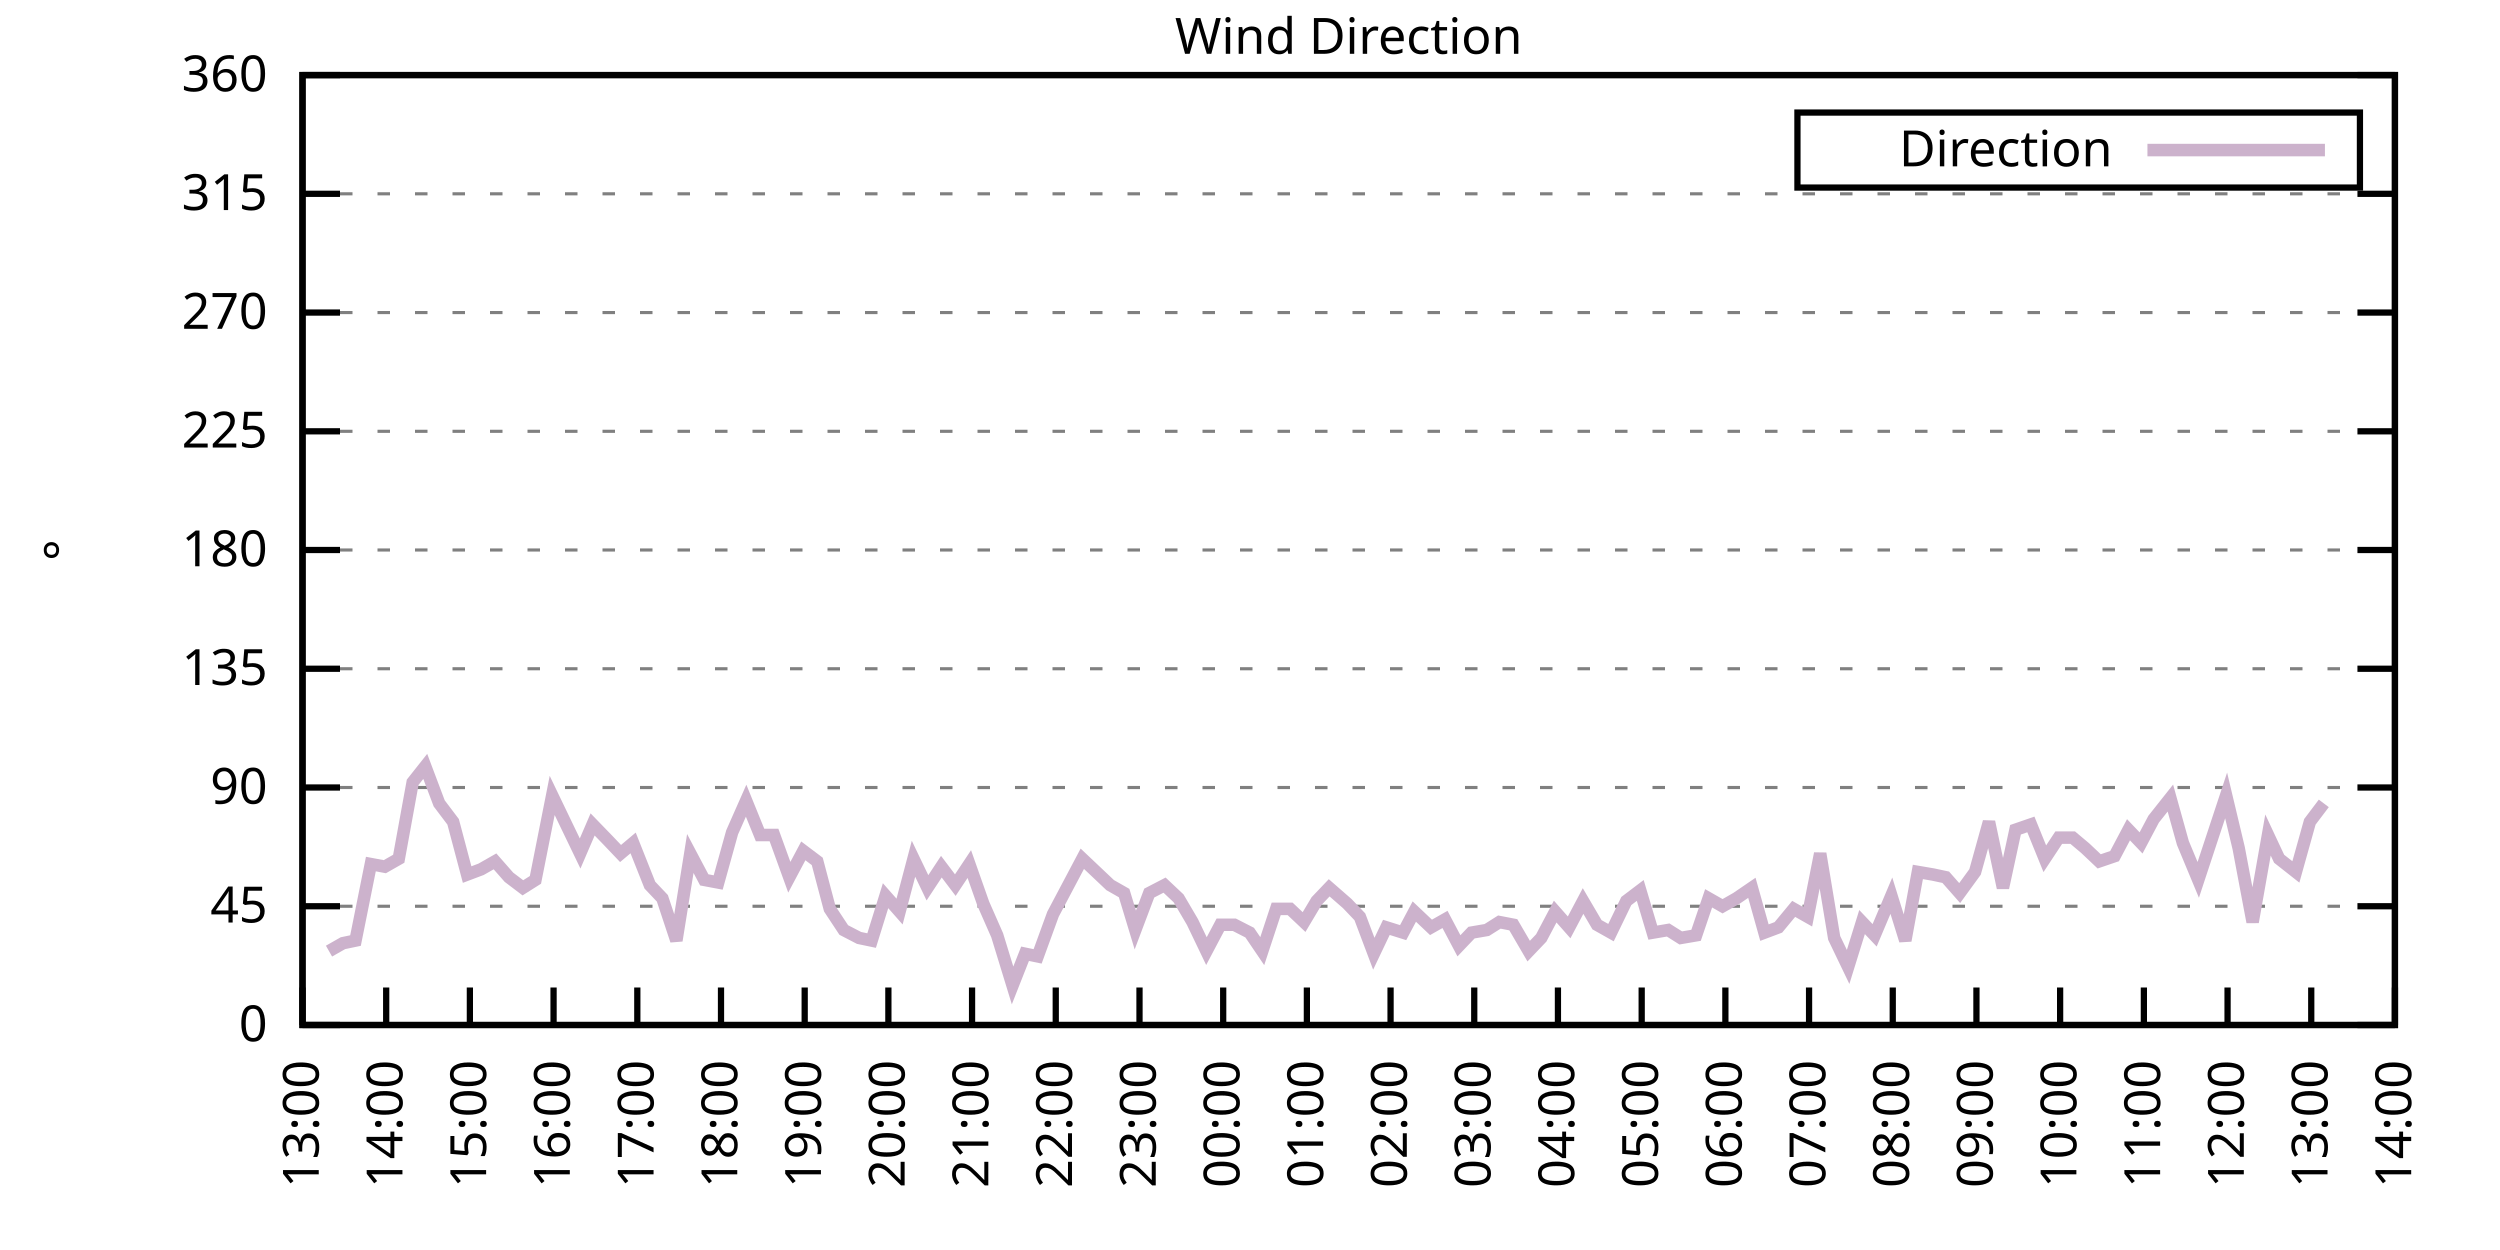
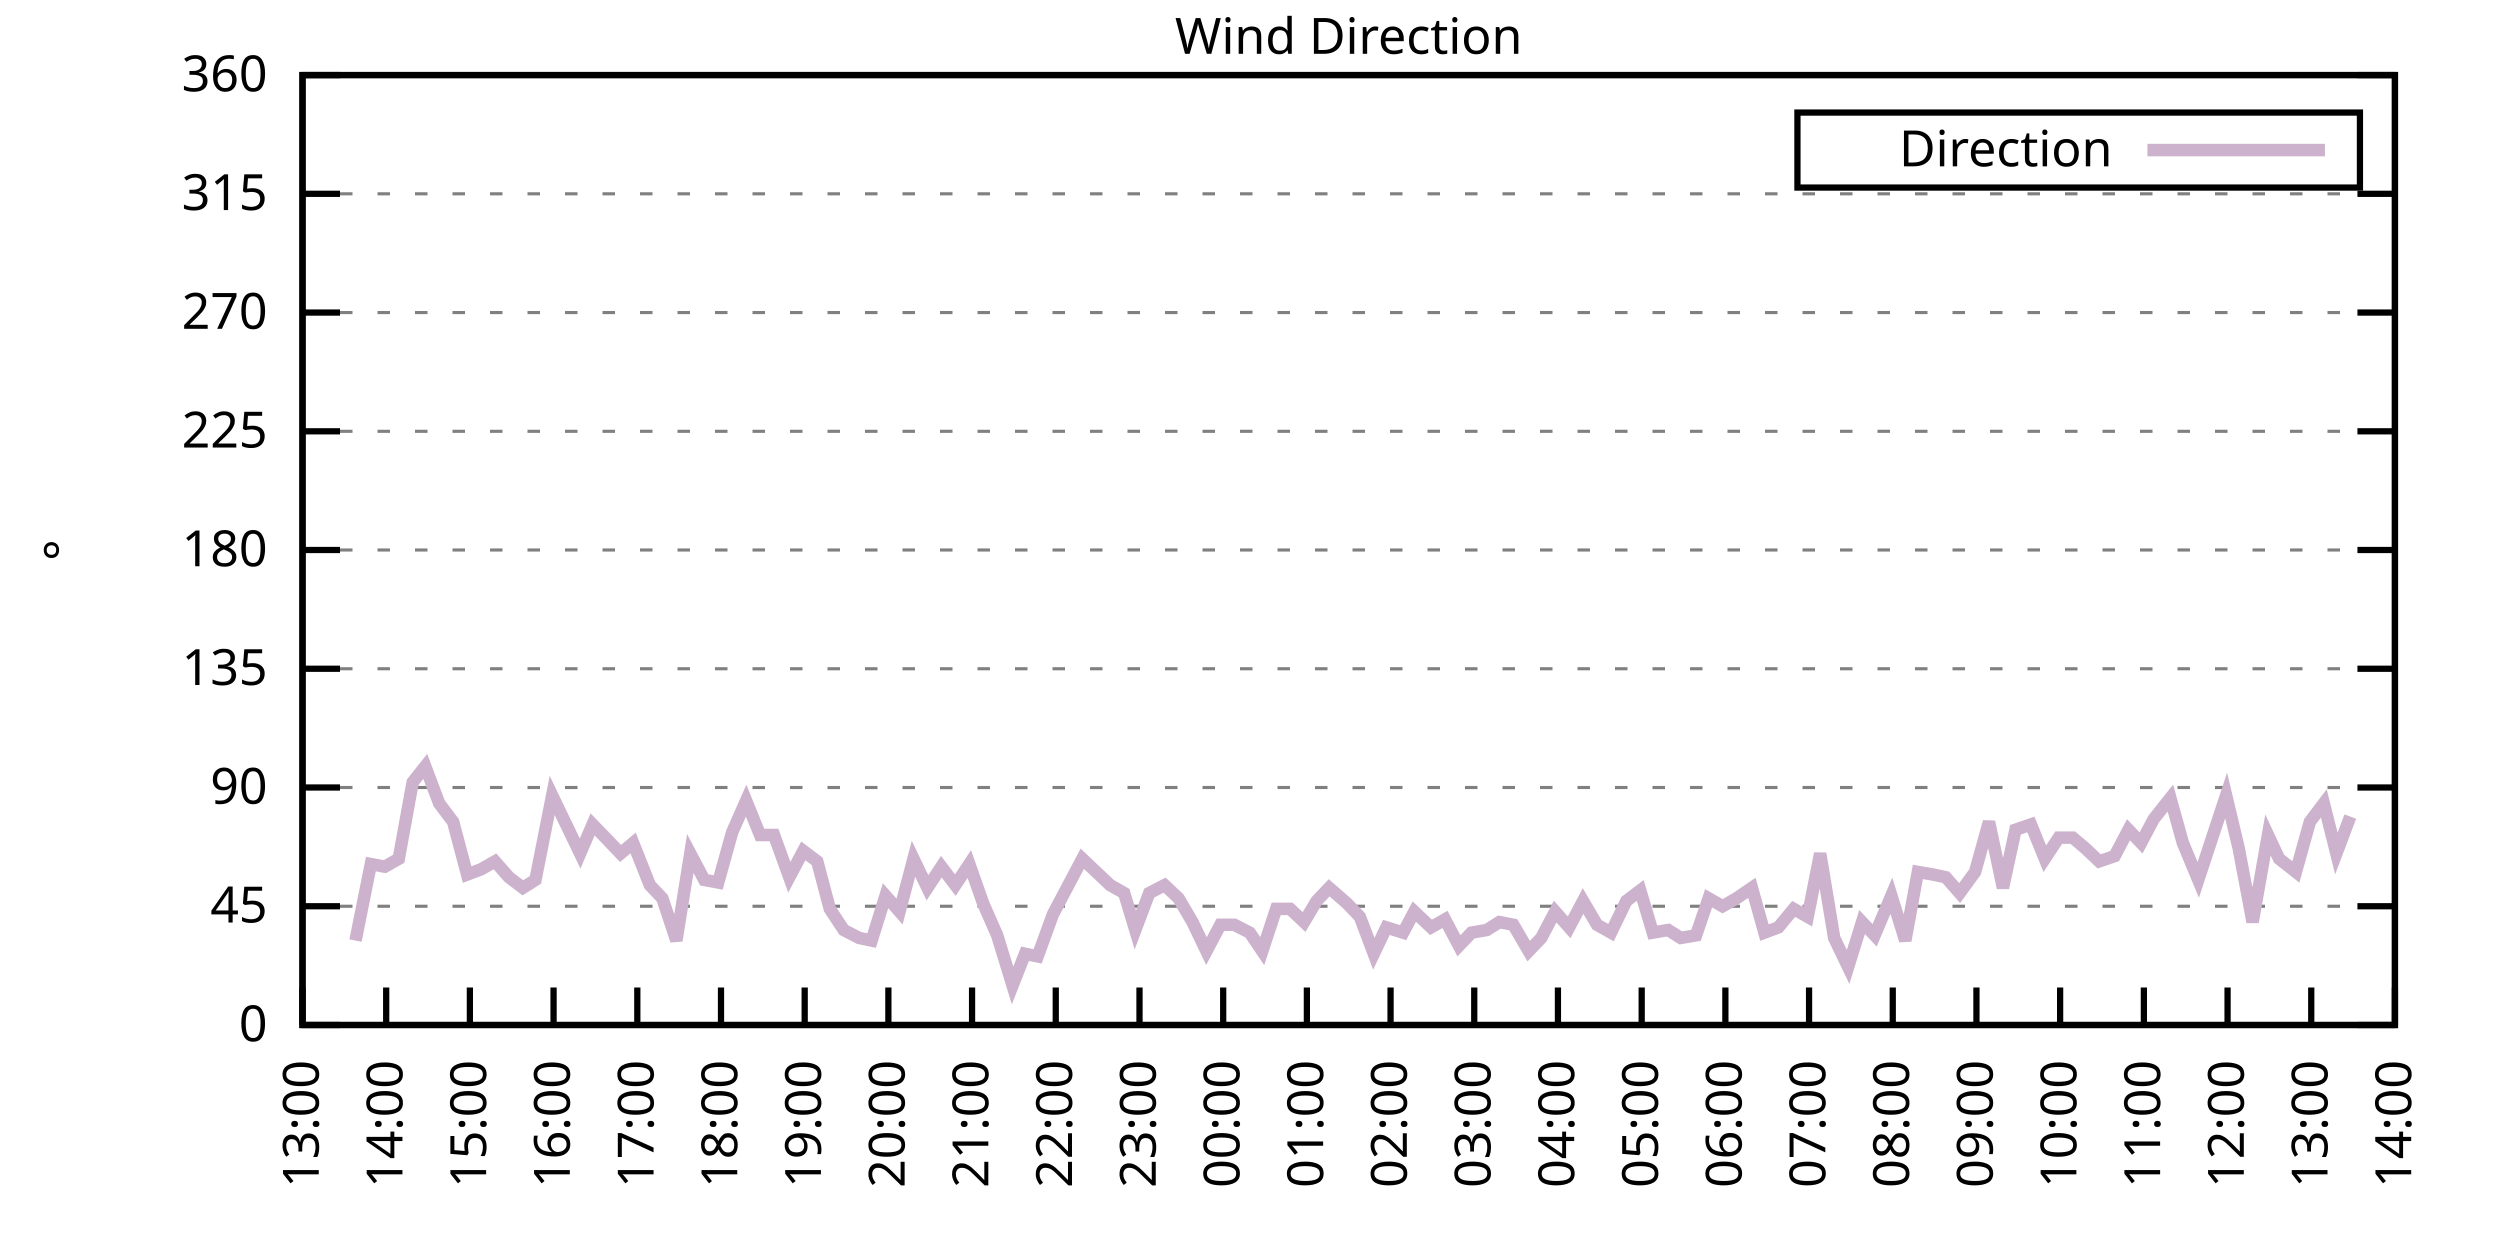
<svg xmlns="http://www.w3.org/2000/svg" xmlns:xlink="http://www.w3.org/1999/xlink" width="400" height="200" viewBox="0 0 400 200">
  <g id="gnuplot_canvas">
    <rect x="0" y="0" width="400" height="200" fill="none" />
    <defs>
      <circle id="gpDot" r="0.5" stroke-width="0.5" stroke="currentColor" />
      <path id="gpPt0" stroke-width="0.333" stroke="currentColor" d="M-1,0 h2 M0,-1 v2" />
      <path id="gpPt1" stroke-width="0.333" stroke="currentColor" d="M-1,-1 L1,1 M1,-1 L-1,1" />
      <path id="gpPt2" stroke-width="0.333" stroke="currentColor" d="M-1,0 L1,0 M0,-1 L0,1 M-1,-1 L1,1 M-1,1 L1,-1" />
      <rect id="gpPt3" stroke-width="0.333" stroke="currentColor" x="-1" y="-1" width="2" height="2" />
      <rect id="gpPt4" stroke-width="0.333" stroke="currentColor" fill="currentColor" x="-1" y="-1" width="2" height="2" />
      <circle id="gpPt5" stroke-width="0.333" stroke="currentColor" cx="0" cy="0" r="1" />
      <use xlink:href="#gpPt5" id="gpPt6" fill="currentColor" stroke="none" />
      <path id="gpPt7" stroke-width="0.333" stroke="currentColor" d="M0,-1.33 L-1.33,0.67 L1.33,0.67 z" />
      <use xlink:href="#gpPt7" id="gpPt8" fill="currentColor" stroke="none" />
      <use xlink:href="#gpPt7" id="gpPt9" stroke="currentColor" transform="rotate(180)" />
      <use xlink:href="#gpPt9" id="gpPt10" fill="currentColor" stroke="none" />
      <use xlink:href="#gpPt3" id="gpPt11" stroke="currentColor" transform="rotate(45)" />
      <use xlink:href="#gpPt11" id="gpPt12" fill="currentColor" stroke="none" />
      <path id="gpPt13" stroke-width="0.333" stroke="currentColor" d="M0,1.330 L1.265,0.411 L0.782,-1.067 L-0.782,-1.076 L-1.265,0.411 z" />
      <use xlink:href="#gpPt13" id="gpPt14" fill="currentColor" stroke="none" />
      <filter id="textbox" filterUnits="objectBoundingBox" x="0" y="0" height="1" width="1">
        <feFlood flood-color="white" flood-opacity="1" result="bgnd" />
        <feComposite in="SourceGraphic" in2="bgnd" operator="atop" />
      </filter>
      <filter id="greybox" filterUnits="objectBoundingBox" x="0" y="0" height="1" width="1">
        <feFlood flood-color="lightgrey" flood-opacity="1" result="grey" />
        <feComposite in="SourceGraphic" in2="grey" operator="atop" />
      </filter>
    </defs>
    <g fill="none" color="white" stroke="currentColor" stroke-width="1.00" stroke-linecap="butt" stroke-linejoin="miter">
</g>
    <g fill="none" color="black" stroke="currentColor" stroke-width="1.00" stroke-linecap="butt" stroke-linejoin="miter">
      <g stroke="none" shape-rendering="crispEdges">
        <polygon fill="rgb(255, 255, 255)" points="48.40,164.00 383.18,164.00 383.18,12.02 48.40,12.02 " />
      </g>
    </g>
    <g fill="none" color="black" stroke="currentColor" stroke-width="1.00" stroke-linecap="butt" stroke-linejoin="miter">
</g>
    <g fill="none" color="black" stroke="black" stroke-width="0.50" stroke-linecap="butt" stroke-linejoin="miter">
</g>
    <g fill="none" color="gray" stroke="currentColor" stroke-width="0.50" stroke-linecap="butt" stroke-linejoin="miter">
      <path stroke="gray" stroke-dasharray="2,4" class="gridline" d="M48.40,164.00 L383.19,164.00  " />
    </g>
    <g fill="none" color="gray" stroke="gray" stroke-width="1.00" stroke-linecap="butt" stroke-linejoin="miter">
</g>
    <g fill="none" color="black" stroke="currentColor" stroke-width="1.00" stroke-linecap="butt" stroke-linejoin="miter">
      <path stroke="black" d="M48.40,164.00 L54.40,164.00 M383.19,164.00 L377.19,164.00  " />
      <g transform="translate(42.80,166.60)" stroke="none" fill="black" font-family="Sans" font-size="8.00" text-anchor="end">
        <text>
          <tspan font-family="Sans"> 0</tspan>
        </text>
      </g>
    </g>
    <g fill="none" color="black" stroke="currentColor" stroke-width="1.00" stroke-linecap="butt" stroke-linejoin="miter">
</g>
    <g fill="none" color="black" stroke="black" stroke-width="0.50" stroke-linecap="butt" stroke-linejoin="miter">
</g>
    <g fill="none" color="gray" stroke="currentColor" stroke-width="0.50" stroke-linecap="butt" stroke-linejoin="miter">
      <path stroke="gray" stroke-dasharray="2,4" class="gridline" d="M48.40,145.00 L383.19,145.00  " />
    </g>
    <g fill="none" color="gray" stroke="gray" stroke-width="1.00" stroke-linecap="butt" stroke-linejoin="miter">
</g>
    <g fill="none" color="black" stroke="currentColor" stroke-width="1.00" stroke-linecap="butt" stroke-linejoin="miter">
      <path stroke="black" d="M48.40,145.00 L54.40,145.00 M383.19,145.00 L377.19,145.00  " />
      <g transform="translate(42.80,147.60)" stroke="none" fill="black" font-family="Sans" font-size="8.00" text-anchor="end">
        <text>
          <tspan font-family="Sans"> 45</tspan>
        </text>
      </g>
    </g>
    <g fill="none" color="black" stroke="currentColor" stroke-width="1.00" stroke-linecap="butt" stroke-linejoin="miter">
</g>
    <g fill="none" color="black" stroke="black" stroke-width="0.50" stroke-linecap="butt" stroke-linejoin="miter">
</g>
    <g fill="none" color="gray" stroke="currentColor" stroke-width="0.50" stroke-linecap="butt" stroke-linejoin="miter">
      <path stroke="gray" stroke-dasharray="2,4" class="gridline" d="M48.40,126.00 L383.19,126.00  " />
    </g>
    <g fill="none" color="gray" stroke="gray" stroke-width="1.00" stroke-linecap="butt" stroke-linejoin="miter">
</g>
    <g fill="none" color="black" stroke="currentColor" stroke-width="1.00" stroke-linecap="butt" stroke-linejoin="miter">
      <path stroke="black" d="M48.40,126.00 L54.40,126.00 M383.19,126.00 L377.19,126.00  " />
      <g transform="translate(42.80,128.60)" stroke="none" fill="black" font-family="Sans" font-size="8.00" text-anchor="end">
        <text>
          <tspan font-family="Sans"> 90</tspan>
        </text>
      </g>
    </g>
    <g fill="none" color="black" stroke="currentColor" stroke-width="1.00" stroke-linecap="butt" stroke-linejoin="miter">
</g>
    <g fill="none" color="black" stroke="black" stroke-width="0.50" stroke-linecap="butt" stroke-linejoin="miter">
</g>
    <g fill="none" color="gray" stroke="currentColor" stroke-width="0.50" stroke-linecap="butt" stroke-linejoin="miter">
      <path stroke="gray" stroke-dasharray="2,4" class="gridline" d="M48.40,107.00 L383.19,107.00  " />
    </g>
    <g fill="none" color="gray" stroke="gray" stroke-width="1.00" stroke-linecap="butt" stroke-linejoin="miter">
</g>
    <g fill="none" color="black" stroke="currentColor" stroke-width="1.00" stroke-linecap="butt" stroke-linejoin="miter">
      <path stroke="black" d="M48.40,107.00 L54.40,107.00 M383.19,107.00 L377.19,107.00  " />
      <g transform="translate(42.80,109.60)" stroke="none" fill="black" font-family="Sans" font-size="8.00" text-anchor="end">
        <text>
          <tspan font-family="Sans"> 135</tspan>
        </text>
      </g>
    </g>
    <g fill="none" color="black" stroke="currentColor" stroke-width="1.00" stroke-linecap="butt" stroke-linejoin="miter">
</g>
    <g fill="none" color="black" stroke="black" stroke-width="0.50" stroke-linecap="butt" stroke-linejoin="miter">
</g>
    <g fill="none" color="gray" stroke="currentColor" stroke-width="0.50" stroke-linecap="butt" stroke-linejoin="miter">
      <path stroke="gray" stroke-dasharray="2,4" class="gridline" d="M48.40,88.00 L383.19,88.00  " />
    </g>
    <g fill="none" color="gray" stroke="gray" stroke-width="1.00" stroke-linecap="butt" stroke-linejoin="miter">
</g>
    <g fill="none" color="black" stroke="currentColor" stroke-width="1.00" stroke-linecap="butt" stroke-linejoin="miter">
      <path stroke="black" d="M48.40,88.00 L54.40,88.00 M383.19,88.00 L377.19,88.00  " />
      <g transform="translate(42.80,90.60)" stroke="none" fill="black" font-family="Sans" font-size="8.00" text-anchor="end">
        <text>
          <tspan font-family="Sans"> 180</tspan>
        </text>
      </g>
    </g>
    <g fill="none" color="black" stroke="currentColor" stroke-width="1.00" stroke-linecap="butt" stroke-linejoin="miter">
</g>
    <g fill="none" color="black" stroke="black" stroke-width="0.50" stroke-linecap="butt" stroke-linejoin="miter">
</g>
    <g fill="none" color="gray" stroke="currentColor" stroke-width="0.50" stroke-linecap="butt" stroke-linejoin="miter">
      <path stroke="gray" stroke-dasharray="2,4" class="gridline" d="M48.40,69.01 L383.19,69.01  " />
    </g>
    <g fill="none" color="gray" stroke="gray" stroke-width="1.00" stroke-linecap="butt" stroke-linejoin="miter">
</g>
    <g fill="none" color="black" stroke="currentColor" stroke-width="1.00" stroke-linecap="butt" stroke-linejoin="miter">
      <path stroke="black" d="M48.40,69.01 L54.40,69.01 M383.19,69.01 L377.19,69.01  " />
      <g transform="translate(42.80,71.61)" stroke="none" fill="black" font-family="Sans" font-size="8.00" text-anchor="end">
        <text>
          <tspan font-family="Sans"> 225</tspan>
        </text>
      </g>
    </g>
    <g fill="none" color="black" stroke="currentColor" stroke-width="1.00" stroke-linecap="butt" stroke-linejoin="miter">
</g>
    <g fill="none" color="black" stroke="black" stroke-width="0.50" stroke-linecap="butt" stroke-linejoin="miter">
</g>
    <g fill="none" color="gray" stroke="currentColor" stroke-width="0.50" stroke-linecap="butt" stroke-linejoin="miter">
      <path stroke="gray" stroke-dasharray="2,4" class="gridline" d="M48.40,50.01 L383.19,50.01  " />
    </g>
    <g fill="none" color="gray" stroke="gray" stroke-width="1.00" stroke-linecap="butt" stroke-linejoin="miter">
</g>
    <g fill="none" color="black" stroke="currentColor" stroke-width="1.00" stroke-linecap="butt" stroke-linejoin="miter">
      <path stroke="black" d="M48.40,50.01 L54.40,50.01 M383.19,50.01 L377.19,50.01  " />
      <g transform="translate(42.80,52.61)" stroke="none" fill="black" font-family="Sans" font-size="8.00" text-anchor="end">
        <text>
          <tspan font-family="Sans"> 270</tspan>
        </text>
      </g>
    </g>
    <g fill="none" color="black" stroke="currentColor" stroke-width="1.00" stroke-linecap="butt" stroke-linejoin="miter">
</g>
    <g fill="none" color="black" stroke="black" stroke-width="0.50" stroke-linecap="butt" stroke-linejoin="miter">
</g>
    <g fill="none" color="gray" stroke="currentColor" stroke-width="0.50" stroke-linecap="butt" stroke-linejoin="miter">
      <path stroke="gray" stroke-dasharray="2,4" class="gridline" d="M48.40,31.01 L383.19,31.01  " />
    </g>
    <g fill="none" color="gray" stroke="gray" stroke-width="1.00" stroke-linecap="butt" stroke-linejoin="miter">
</g>
    <g fill="none" color="black" stroke="currentColor" stroke-width="1.00" stroke-linecap="butt" stroke-linejoin="miter">
      <path stroke="black" d="M48.40,31.01 L54.40,31.01 M383.19,31.01 L377.19,31.01  " />
      <g transform="translate(42.80,33.61)" stroke="none" fill="black" font-family="Sans" font-size="8.00" text-anchor="end">
        <text>
          <tspan font-family="Sans"> 315</tspan>
        </text>
      </g>
    </g>
    <g fill="none" color="black" stroke="currentColor" stroke-width="1.00" stroke-linecap="butt" stroke-linejoin="miter">
</g>
    <g fill="none" color="black" stroke="black" stroke-width="0.50" stroke-linecap="butt" stroke-linejoin="miter">
</g>
    <g fill="none" color="gray" stroke="currentColor" stroke-width="0.50" stroke-linecap="butt" stroke-linejoin="miter">
      <path stroke="gray" stroke-dasharray="2,4" class="gridline" d="M48.40,12.01 L383.19,12.01  " />
    </g>
    <g fill="none" color="gray" stroke="gray" stroke-width="1.00" stroke-linecap="butt" stroke-linejoin="miter">
</g>
    <g fill="none" color="black" stroke="currentColor" stroke-width="1.00" stroke-linecap="butt" stroke-linejoin="miter">
      <path stroke="black" d="M48.40,12.01 L54.40,12.01 M383.19,12.01 L377.19,12.01  " />
      <g transform="translate(42.80,14.61)" stroke="none" fill="black" font-family="Sans" font-size="8.00" text-anchor="end">
        <text>
          <tspan font-family="Sans"> 360</tspan>
        </text>
      </g>
    </g>
    <g fill="none" color="black" stroke="currentColor" stroke-width="1.00" stroke-linecap="butt" stroke-linejoin="miter">
      <path stroke="black" d="M48.40,164.00 L48.40,158.00  " />
      <g transform="translate(51.00,169.60) rotate(270.00)" stroke="none" fill="black" font-family="Sans" font-size="8.00" text-anchor="end">
        <text>
          <tspan font-family="Sans">13:00</tspan>
        </text>
      </g>
    </g>
    <g fill="none" color="black" stroke="currentColor" stroke-width="1.00" stroke-linecap="butt" stroke-linejoin="miter">
      <path stroke="black" d="M61.79,164.00 L61.79,158.00  " />
      <g transform="translate(64.39,169.60) rotate(270.00)" stroke="none" fill="black" font-family="Sans" font-size="8.00" text-anchor="end">
        <text>
          <tspan font-family="Sans">14:00</tspan>
        </text>
      </g>
    </g>
    <g fill="none" color="black" stroke="currentColor" stroke-width="1.00" stroke-linecap="butt" stroke-linejoin="miter">
      <path stroke="black" d="M75.18,164.00 L75.18,158.00  " />
      <g transform="translate(77.78,169.60) rotate(270.00)" stroke="none" fill="black" font-family="Sans" font-size="8.00" text-anchor="end">
        <text>
          <tspan font-family="Sans">15:00</tspan>
        </text>
      </g>
    </g>
    <g fill="none" color="black" stroke="currentColor" stroke-width="1.00" stroke-linecap="butt" stroke-linejoin="miter">
      <path stroke="black" d="M88.57,164.00 L88.57,158.00  " />
      <g transform="translate(91.17,169.60) rotate(270.00)" stroke="none" fill="black" font-family="Sans" font-size="8.00" text-anchor="end">
        <text>
          <tspan font-family="Sans">16:00</tspan>
        </text>
      </g>
    </g>
    <g fill="none" color="black" stroke="currentColor" stroke-width="1.00" stroke-linecap="butt" stroke-linejoin="miter">
      <path stroke="black" d="M101.97,164.00 L101.97,158.00  " />
      <g transform="translate(104.57,169.60) rotate(270.00)" stroke="none" fill="black" font-family="Sans" font-size="8.00" text-anchor="end">
        <text>
          <tspan font-family="Sans">17:00</tspan>
        </text>
      </g>
    </g>
    <g fill="none" color="black" stroke="currentColor" stroke-width="1.00" stroke-linecap="butt" stroke-linejoin="miter">
      <path stroke="black" d="M115.36,164.00 L115.36,158.00  " />
      <g transform="translate(117.96,169.60) rotate(270.00)" stroke="none" fill="black" font-family="Sans" font-size="8.00" text-anchor="end">
        <text>
          <tspan font-family="Sans">18:00</tspan>
        </text>
      </g>
    </g>
    <g fill="none" color="black" stroke="currentColor" stroke-width="1.00" stroke-linecap="butt" stroke-linejoin="miter">
      <path stroke="black" d="M128.75,164.00 L128.75,158.00  " />
      <g transform="translate(131.35,169.60) rotate(270.00)" stroke="none" fill="black" font-family="Sans" font-size="8.00" text-anchor="end">
        <text>
          <tspan font-family="Sans">19:00</tspan>
        </text>
      </g>
    </g>
    <g fill="none" color="black" stroke="currentColor" stroke-width="1.00" stroke-linecap="butt" stroke-linejoin="miter">
      <path stroke="black" d="M142.14,164.00 L142.14,158.00  " />
      <g transform="translate(144.74,169.60) rotate(270.00)" stroke="none" fill="black" font-family="Sans" font-size="8.00" text-anchor="end">
        <text>
          <tspan font-family="Sans">20:00</tspan>
        </text>
      </g>
    </g>
    <g fill="none" color="black" stroke="currentColor" stroke-width="1.00" stroke-linecap="butt" stroke-linejoin="miter">
      <path stroke="black" d="M155.53,164.00 L155.53,158.00  " />
      <g transform="translate(158.13,169.60) rotate(270.00)" stroke="none" fill="black" font-family="Sans" font-size="8.00" text-anchor="end">
        <text>
          <tspan font-family="Sans">21:00</tspan>
        </text>
      </g>
    </g>
    <g fill="none" color="black" stroke="currentColor" stroke-width="1.00" stroke-linecap="butt" stroke-linejoin="miter">
      <path stroke="black" d="M168.92,164.00 L168.92,158.00  " />
      <g transform="translate(171.52,169.60) rotate(270.00)" stroke="none" fill="black" font-family="Sans" font-size="8.00" text-anchor="end">
        <text>
          <tspan font-family="Sans">22:00</tspan>
        </text>
      </g>
    </g>
    <g fill="none" color="black" stroke="currentColor" stroke-width="1.00" stroke-linecap="butt" stroke-linejoin="miter">
      <path stroke="black" d="M182.32,164.00 L182.32,158.00  " />
      <g transform="translate(184.92,169.60) rotate(270.00)" stroke="none" fill="black" font-family="Sans" font-size="8.00" text-anchor="end">
        <text>
          <tspan font-family="Sans">23:00</tspan>
        </text>
      </g>
    </g>
    <g fill="none" color="black" stroke="currentColor" stroke-width="1.00" stroke-linecap="butt" stroke-linejoin="miter">
      <path stroke="black" d="M195.71,164.00 L195.71,158.00  " />
      <g transform="translate(198.31,169.60) rotate(270.00)" stroke="none" fill="black" font-family="Sans" font-size="8.00" text-anchor="end">
        <text>
          <tspan font-family="Sans">00:00</tspan>
        </text>
      </g>
    </g>
    <g fill="none" color="black" stroke="currentColor" stroke-width="1.00" stroke-linecap="butt" stroke-linejoin="miter">
      <path stroke="black" d="M209.10,164.00 L209.10,158.00  " />
      <g transform="translate(211.70,169.60) rotate(270.00)" stroke="none" fill="black" font-family="Sans" font-size="8.00" text-anchor="end">
        <text>
          <tspan font-family="Sans">01:00</tspan>
        </text>
      </g>
    </g>
    <g fill="none" color="black" stroke="currentColor" stroke-width="1.00" stroke-linecap="butt" stroke-linejoin="miter">
      <path stroke="black" d="M222.49,164.00 L222.49,158.00  " />
      <g transform="translate(225.09,169.60) rotate(270.00)" stroke="none" fill="black" font-family="Sans" font-size="8.00" text-anchor="end">
        <text>
          <tspan font-family="Sans">02:00</tspan>
        </text>
      </g>
    </g>
    <g fill="none" color="black" stroke="currentColor" stroke-width="1.00" stroke-linecap="butt" stroke-linejoin="miter">
      <path stroke="black" d="M235.88,164.00 L235.88,158.00  " />
      <g transform="translate(238.48,169.60) rotate(270.00)" stroke="none" fill="black" font-family="Sans" font-size="8.00" text-anchor="end">
        <text>
          <tspan font-family="Sans">03:00</tspan>
        </text>
      </g>
    </g>
    <g fill="none" color="black" stroke="currentColor" stroke-width="1.00" stroke-linecap="butt" stroke-linejoin="miter">
      <path stroke="black" d="M249.27,164.00 L249.27,158.00  " />
      <g transform="translate(251.87,169.60) rotate(270.00)" stroke="none" fill="black" font-family="Sans" font-size="8.00" text-anchor="end">
        <text>
          <tspan font-family="Sans">04:00</tspan>
        </text>
      </g>
    </g>
    <g fill="none" color="black" stroke="currentColor" stroke-width="1.00" stroke-linecap="butt" stroke-linejoin="miter">
      <path stroke="black" d="M262.67,164.00 L262.67,158.00  " />
      <g transform="translate(265.27,169.60) rotate(270.00)" stroke="none" fill="black" font-family="Sans" font-size="8.00" text-anchor="end">
        <text>
          <tspan font-family="Sans">05:00</tspan>
        </text>
      </g>
    </g>
    <g fill="none" color="black" stroke="currentColor" stroke-width="1.00" stroke-linecap="butt" stroke-linejoin="miter">
      <path stroke="black" d="M276.06,164.00 L276.06,158.00  " />
      <g transform="translate(278.66,169.60) rotate(270.00)" stroke="none" fill="black" font-family="Sans" font-size="8.00" text-anchor="end">
        <text>
          <tspan font-family="Sans">06:00</tspan>
        </text>
      </g>
    </g>
    <g fill="none" color="black" stroke="currentColor" stroke-width="1.00" stroke-linecap="butt" stroke-linejoin="miter">
      <path stroke="black" d="M289.45,164.00 L289.45,158.00  " />
      <g transform="translate(292.05,169.60) rotate(270.00)" stroke="none" fill="black" font-family="Sans" font-size="8.00" text-anchor="end">
        <text>
          <tspan font-family="Sans">07:00</tspan>
        </text>
      </g>
    </g>
    <g fill="none" color="black" stroke="currentColor" stroke-width="1.00" stroke-linecap="butt" stroke-linejoin="miter">
      <path stroke="black" d="M302.84,164.00 L302.84,158.00  " />
      <g transform="translate(305.44,169.60) rotate(270.00)" stroke="none" fill="black" font-family="Sans" font-size="8.00" text-anchor="end">
        <text>
          <tspan font-family="Sans">08:00</tspan>
        </text>
      </g>
    </g>
    <g fill="none" color="black" stroke="currentColor" stroke-width="1.00" stroke-linecap="butt" stroke-linejoin="miter">
      <path stroke="black" d="M316.23,164.00 L316.23,158.00  " />
      <g transform="translate(318.83,169.60) rotate(270.00)" stroke="none" fill="black" font-family="Sans" font-size="8.00" text-anchor="end">
        <text>
          <tspan font-family="Sans">09:00</tspan>
        </text>
      </g>
    </g>
    <g fill="none" color="black" stroke="currentColor" stroke-width="1.00" stroke-linecap="butt" stroke-linejoin="miter">
      <path stroke="black" d="M329.62,164.00 L329.62,158.00  " />
      <g transform="translate(332.22,169.60) rotate(270.00)" stroke="none" fill="black" font-family="Sans" font-size="8.00" text-anchor="end">
        <text>
          <tspan font-family="Sans">10:00</tspan>
        </text>
      </g>
    </g>
    <g fill="none" color="black" stroke="currentColor" stroke-width="1.00" stroke-linecap="butt" stroke-linejoin="miter">
      <path stroke="black" d="M343.02,164.00 L343.02,158.00  " />
      <g transform="translate(345.62,169.60) rotate(270.00)" stroke="none" fill="black" font-family="Sans" font-size="8.00" text-anchor="end">
        <text>
          <tspan font-family="Sans">11:00</tspan>
        </text>
      </g>
    </g>
    <g fill="none" color="black" stroke="currentColor" stroke-width="1.00" stroke-linecap="butt" stroke-linejoin="miter">
      <path stroke="black" d="M356.41,164.00 L356.41,158.00  " />
      <g transform="translate(359.01,169.60) rotate(270.00)" stroke="none" fill="black" font-family="Sans" font-size="8.00" text-anchor="end">
        <text>
          <tspan font-family="Sans">12:00</tspan>
        </text>
      </g>
    </g>
    <g fill="none" color="black" stroke="currentColor" stroke-width="1.00" stroke-linecap="butt" stroke-linejoin="miter">
      <path stroke="black" d="M369.80,164.00 L369.80,158.00  " />
      <g transform="translate(372.40,169.60) rotate(270.00)" stroke="none" fill="black" font-family="Sans" font-size="8.00" text-anchor="end">
        <text>
          <tspan font-family="Sans">13:00</tspan>
        </text>
      </g>
    </g>
    <g fill="none" color="black" stroke="currentColor" stroke-width="1.00" stroke-linecap="butt" stroke-linejoin="miter">
      <path stroke="black" d="M383.19,164.00 L383.19,158.00  " />
      <g transform="translate(385.79,169.60) rotate(270.00)" stroke="none" fill="black" font-family="Sans" font-size="8.00" text-anchor="end">
        <text>
          <tspan font-family="Sans">14:00</tspan>
        </text>
      </g>
    </g>
    <g fill="none" color="black" stroke="currentColor" stroke-width="1.00" stroke-linecap="butt" stroke-linejoin="miter">
</g>
    <g fill="none" color="black" stroke="currentColor" stroke-width="1.00" stroke-linecap="butt" stroke-linejoin="miter">
      <path stroke="black" d="M48.40,12.01 L48.40,164.00 L383.19,164.00 L383.19,12.01 L48.40,12.01 Z  " />
    </g>
    <g fill="none" color="black" stroke="currentColor" stroke-width="1.00" stroke-linecap="butt" stroke-linejoin="miter">
</g>
    <g fill="none" color="black" stroke="currentColor" stroke-width="1.00" stroke-linecap="butt" stroke-linejoin="miter">
      <path stroke="black" d="M287.59,30.01 L287.59,18.01 L377.59,18.01 L377.59,30.01 L287.59,30.01 Z  " />
    </g>
    <g id="Wind_direction_plot_1">
      <g fill="none" color="white" stroke="black" stroke-width="2.00" stroke-linecap="butt" stroke-linejoin="miter">
</g>
      <g fill="none" color="black" stroke="currentColor" stroke-width="2.00" stroke-linecap="butt" stroke-linejoin="miter">
        <g transform="translate(337.99,26.61)" stroke="none" fill="black" font-family="Sans" font-size="8.00" text-anchor="end">
          <text>
            <tspan font-family="Sans">Direction</tspan>
          </text>
        </g>
      </g>
      <g fill="none" color="black" stroke="currentColor" stroke-width="2.00" stroke-linecap="butt" stroke-linejoin="miter">
-         <path stroke="rgb(204, 178, 204)" d="M343.59,24.01 L371.99,24.01 M52.64,152.18 L54.87,150.91 L56.88,150.49 L59.34,138.25 L61.57,138.67 L63.80,137.40   L66.03,125.16 L68.04,122.62 L70.27,128.54 L72.50,131.49 L74.74,139.93 L76.97,139.09 L79.20,137.82 L81.43,140.36   L83.66,142.05 L85.67,140.78 L88.35,127.27 L90.58,131.91 L92.82,136.56 L94.82,131.91 L97.28,134.45 L99.29,136.56   L101.30,134.87 L103.98,141.62 L105.98,143.73 L108.22,150.49 L110.45,136.56 L112.68,140.78 L114.91,141.20 L117.14,133.18   L119.38,128.11 L121.61,133.60 L123.84,133.60 L126.29,140.36 L128.53,136.14 L130.76,137.82 L132.77,145.42 L135.00,148.80   L137.45,150.07 L139.46,150.49 L141.69,143.31 L143.93,145.85 L146.16,137.40 L148.39,142.05 L150.62,138.67 L152.85,141.62   L155.09,138.25 L157.32,144.58 L159.55,149.65 L162.01,157.67 L164.01,152.60 L166.02,153.02 L168.48,146.27 L170.71,142.05   L173.17,137.40 L175.40,139.51 L177.63,141.62 L179.86,142.89 L181.65,148.80 L183.88,142.89 L186.33,141.62 L188.57,143.73   L190.80,147.53 L193.03,152.18 L195.26,147.96 L197.49,147.96 L199.95,149.22 L201.96,152.18 L204.19,145.42 L206.42,145.42   L208.65,147.53 L210.66,144.16 L212.67,142.05 L215.57,144.58 L217.58,146.69 L219.81,152.60 L221.82,148.38 L224.50,149.22   L226.29,145.85 L228.96,148.38 L231.20,147.11 L233.43,151.33 L235.44,149.22 L237.89,148.80 L239.90,147.53 L242.13,147.96   L244.59,152.18 L246.60,150.07 L248.83,145.85 L251.06,148.38 L253.29,144.16 L255.52,147.96 L257.76,149.22 L260.21,144.16   L262.44,142.47 L264.45,149.22 L266.91,148.80 L268.92,150.07 L271.37,149.65 L273.38,143.73 L275.61,145.00 L277.84,143.73   L280.30,142.05 L282.31,149.22 L284.54,148.38 L286.99,145.42 L289.23,146.69 L291.23,136.56 L293.47,150.07 L295.70,154.71   L297.93,147.53 L299.94,149.65 L302.62,143.31 L304.85,150.49 L306.86,139.51 L309.31,139.93 L311.32,140.36 L313.55,142.89   L316.01,139.51 L318.24,131.49 L320.47,142.05 L322.48,132.76 L324.94,131.91 L327.17,137.40 L329.40,134.02 L331.63,134.02   L333.64,135.71 L335.87,137.82 L338.33,136.98 L340.56,132.76 L342.57,134.87 L344.58,131.07 L347.26,127.69 L349.26,134.87   L351.72,140.78 L353.95,134.02 L356.18,127.27 L358.19,135.71 L360.42,147.53 L362.88,133.60 L364.66,137.40 L367.34,139.51   L369.58,131.49 L371.81,128.54  " />
+         <path stroke="rgb(204, 178, 204)" d="M343.59,24.01 L371.99,24.01 M56.88,150.49 L59.34,138.25 L61.57,138.67 L63.80,137.40 L66.03,125.16 L68.04,122.62   L70.27,128.54 L72.50,131.49 L74.74,139.93 L76.97,139.09 L79.20,137.82 L81.43,140.36 L83.66,142.05 L85.67,140.78   L88.35,127.27 L90.58,131.91 L92.82,136.56 L94.82,131.91 L97.28,134.45 L99.29,136.56 L101.30,134.87 L103.98,141.62   L105.98,143.73 L108.22,150.49 L110.45,136.56 L112.68,140.78 L114.91,141.20 L117.14,133.18 L119.38,128.11 L121.61,133.60   L123.84,133.60 L126.29,140.36 L128.53,136.14 L130.76,137.82 L132.77,145.42 L135.00,148.80 L137.45,150.07 L139.46,150.49   L141.69,143.31 L143.93,145.85 L146.16,137.40 L148.39,142.05 L150.62,138.67 L152.85,141.62 L155.09,138.25 L157.32,144.58   L159.55,149.65 L162.01,157.67 L164.01,152.60 L166.02,153.02 L168.48,146.27 L170.71,142.05 L173.17,137.40 L175.40,139.51   L177.63,141.62 L179.86,142.89 L181.65,148.80 L183.88,142.89 L186.33,141.62 L188.57,143.73 L190.80,147.53 L193.03,152.18   L195.26,147.96 L197.49,147.96 L199.95,149.22 L201.96,152.18 L204.19,145.42 L206.42,145.42 L208.65,147.53 L210.66,144.16   L212.67,142.05 L215.57,144.58 L217.58,146.69 L219.81,152.60 L221.82,148.38 L224.50,149.22 L226.29,145.85 L228.96,148.38   L231.20,147.11 L233.43,151.33 L235.44,149.22 L237.89,148.80 L239.90,147.53 L242.13,147.96 L244.59,152.18 L246.60,150.07   L248.83,145.85 L251.06,148.38 L253.29,144.16 L255.52,147.96 L257.76,149.22 L260.21,144.16 L262.44,142.47 L264.45,149.22   L266.91,148.80 L268.92,150.07 L271.37,149.65 L273.38,143.73 L275.61,145.00 L277.84,143.73 L280.30,142.05 L282.31,149.22   L284.54,148.38 L286.99,145.42 L289.23,146.69 L291.23,136.56 L293.47,150.07 L295.70,154.71 L297.93,147.53 L299.94,149.65   L302.62,143.31 L304.85,150.49 L306.86,139.51 L309.31,139.93 L311.32,140.36 L313.55,142.89 L316.01,139.51 L318.24,131.49   L320.47,142.05 L322.48,132.76 L324.94,131.91 L327.17,137.40 L329.40,134.02 L331.63,134.02 L333.64,135.71 L335.87,137.82   L338.33,136.98 L340.56,132.76 L342.57,134.87 L344.58,131.07 L347.26,127.69 L349.26,134.87 L351.72,140.78 L353.95,134.02   L356.18,127.27 L358.19,135.71 L360.42,147.53 L362.88,133.60 L364.66,137.40 L367.34,139.51 L369.58,131.49 L371.81,128.54   L373.82,136.56 L376.05,130.65  " />
      </g>
    </g>
    <g fill="none" color="black" stroke="currentColor" stroke-width="2.00" stroke-linecap="butt" stroke-linejoin="miter">
</g>
    <g fill="none" color="black" stroke="black" stroke-width="1.00" stroke-linecap="butt" stroke-linejoin="miter">
</g>
    <g fill="none" color="black" stroke="currentColor" stroke-width="1.00" stroke-linecap="butt" stroke-linejoin="miter">
      <path stroke="black" d="M48.40,12.01 L48.40,164.00 L383.19,164.00 L383.19,12.01 L48.40,12.01 Z  " />
      <g transform="translate(12.80,88.01) rotate(270.00)" stroke="none" fill="black" font-family="Sans" font-size="8.00" text-anchor="middle">
        <text>
          <tspan font-family="Sans">°</tspan>
        </text>
      </g>
    </g>
    <g fill="none" color="black" stroke="currentColor" stroke-width="1.00" stroke-linecap="butt" stroke-linejoin="miter">
</g>
    <g fill="none" color="black" stroke="currentColor" stroke-width="1.00" stroke-linecap="butt" stroke-linejoin="miter">
      <g transform="translate(215.79,8.61)" stroke="none" fill="black" font-family="Sans" font-size="8.00" text-anchor="middle">
        <text>
          <tspan font-family="Sans">Wind Direction</tspan>
        </text>
      </g>
    </g>
    <g fill="none" color="black" stroke="currentColor" stroke-width="1.00" stroke-linecap="butt" stroke-linejoin="miter">
</g>
  </g>
</svg>
